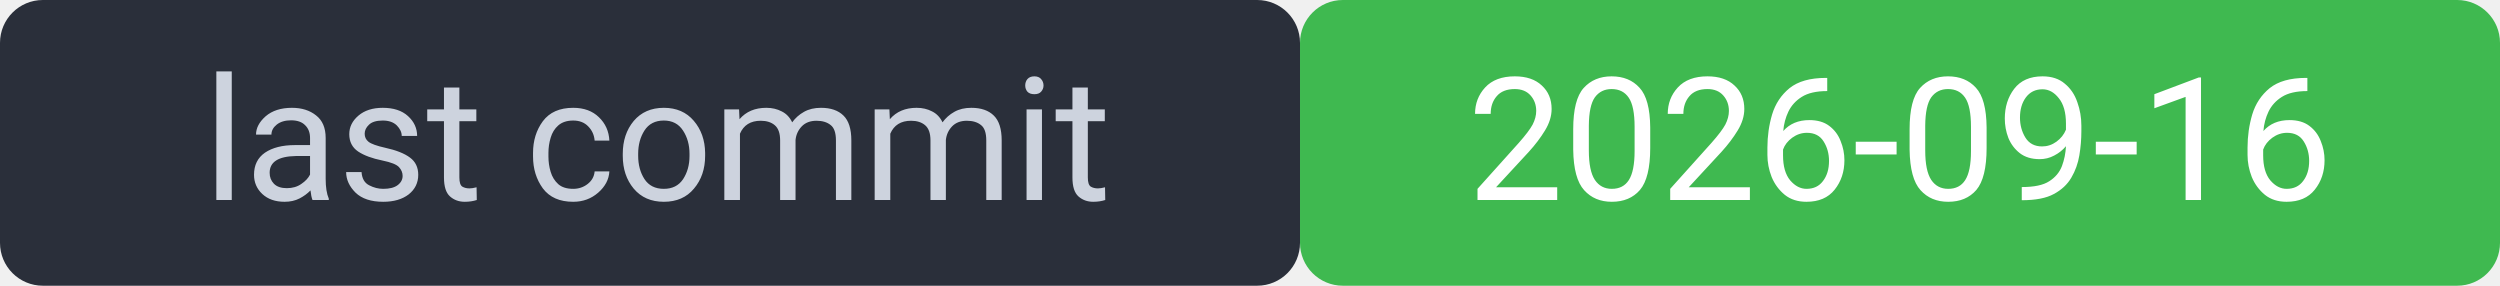
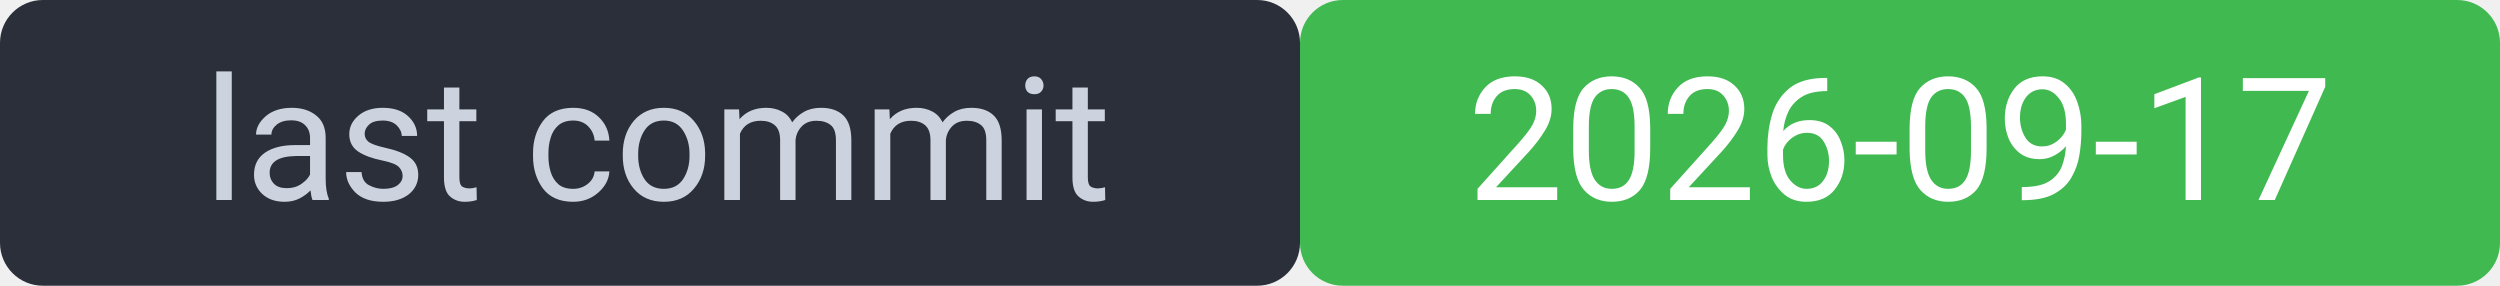
<svg xmlns="http://www.w3.org/2000/svg" width="175" height="20" viewBox="0 0 175 20" font-family="system-ui,Segoe UI,Roboto,sans-serif" font-size="12">
  <rect width="91" height="20" rx="3" fill="#2a2f3a" />
  <rect x="91" width="84" height="20" rx="3" fill="#3fb950" />
  <rect width="175" height="20" rx="3" fill="none" />
  <text x="46" y="14" fill="#cdd3de" text-anchor="middle">last commit</text>
-   <text x="133" y="14" fill="#ffffff" text-anchor="middle">2026-09-16</text>
+   <text x="133" y="14" fill="#ffffff" text-anchor="middle">2026-09-17</text>
</svg>
